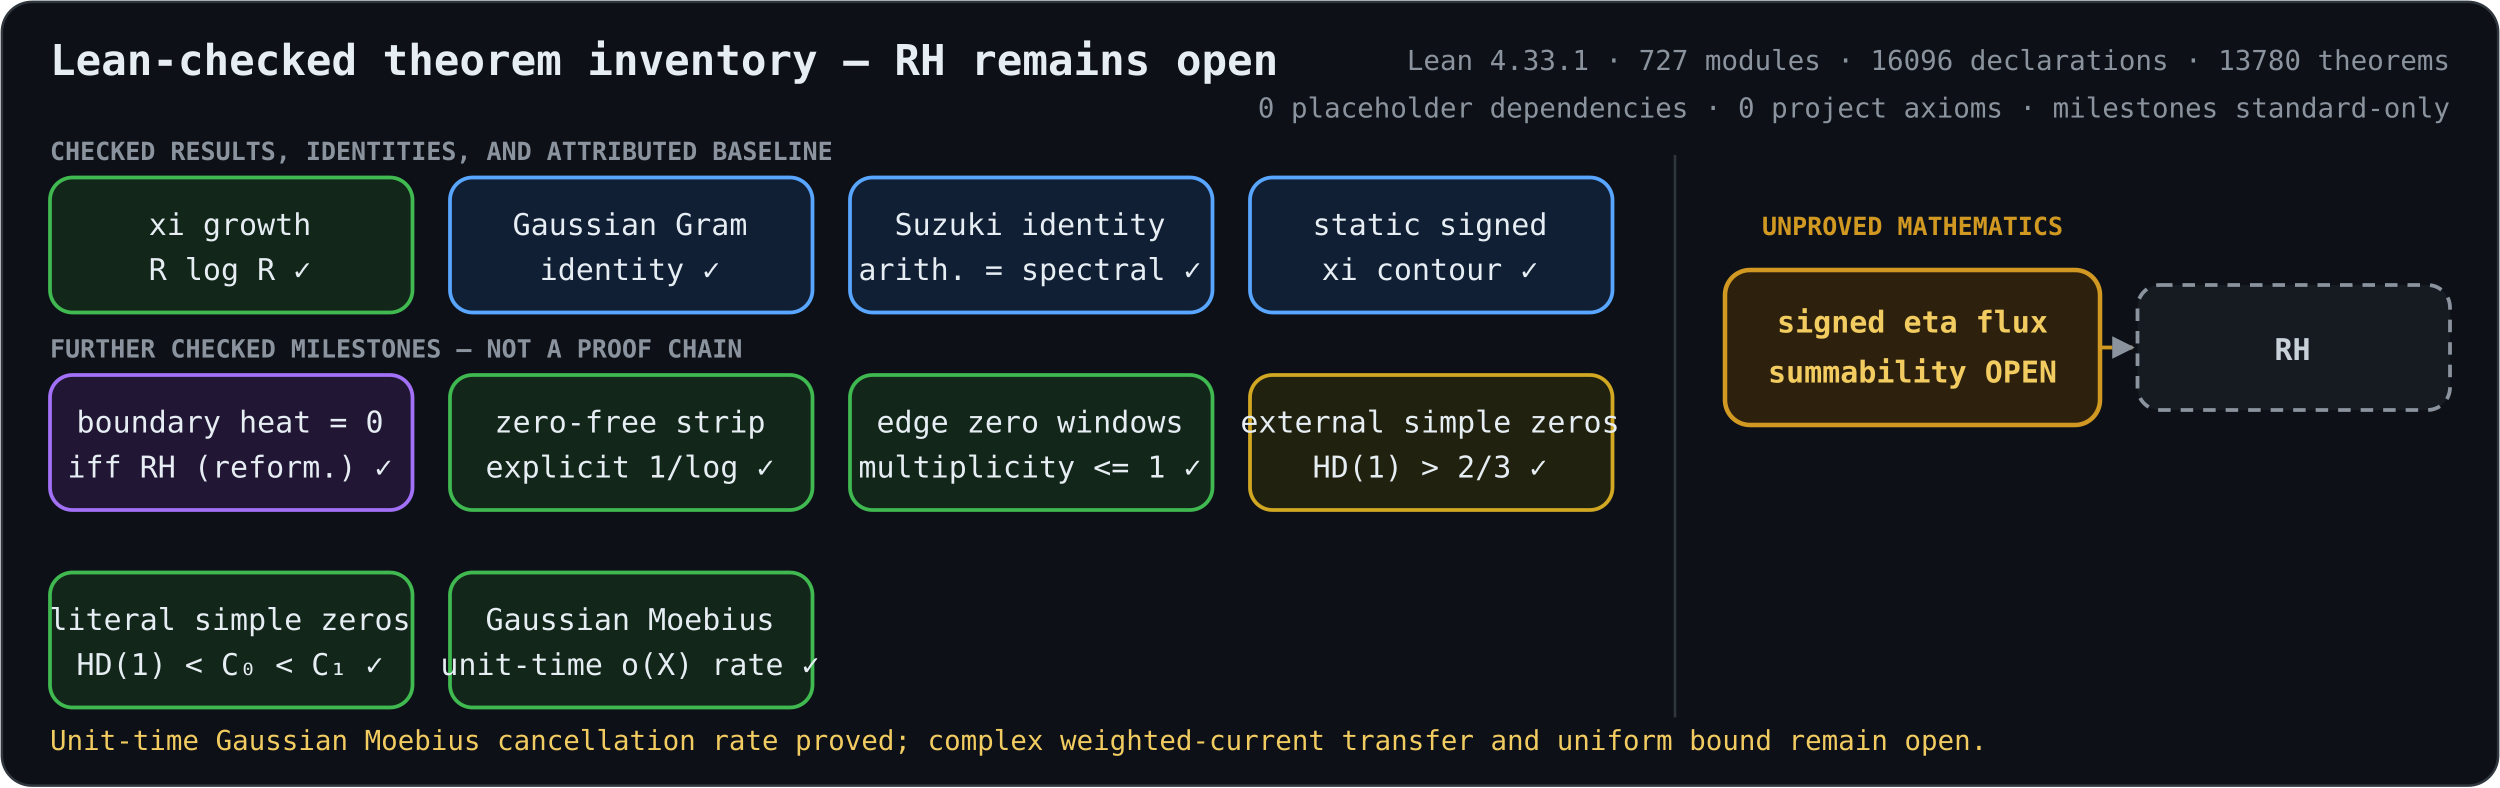
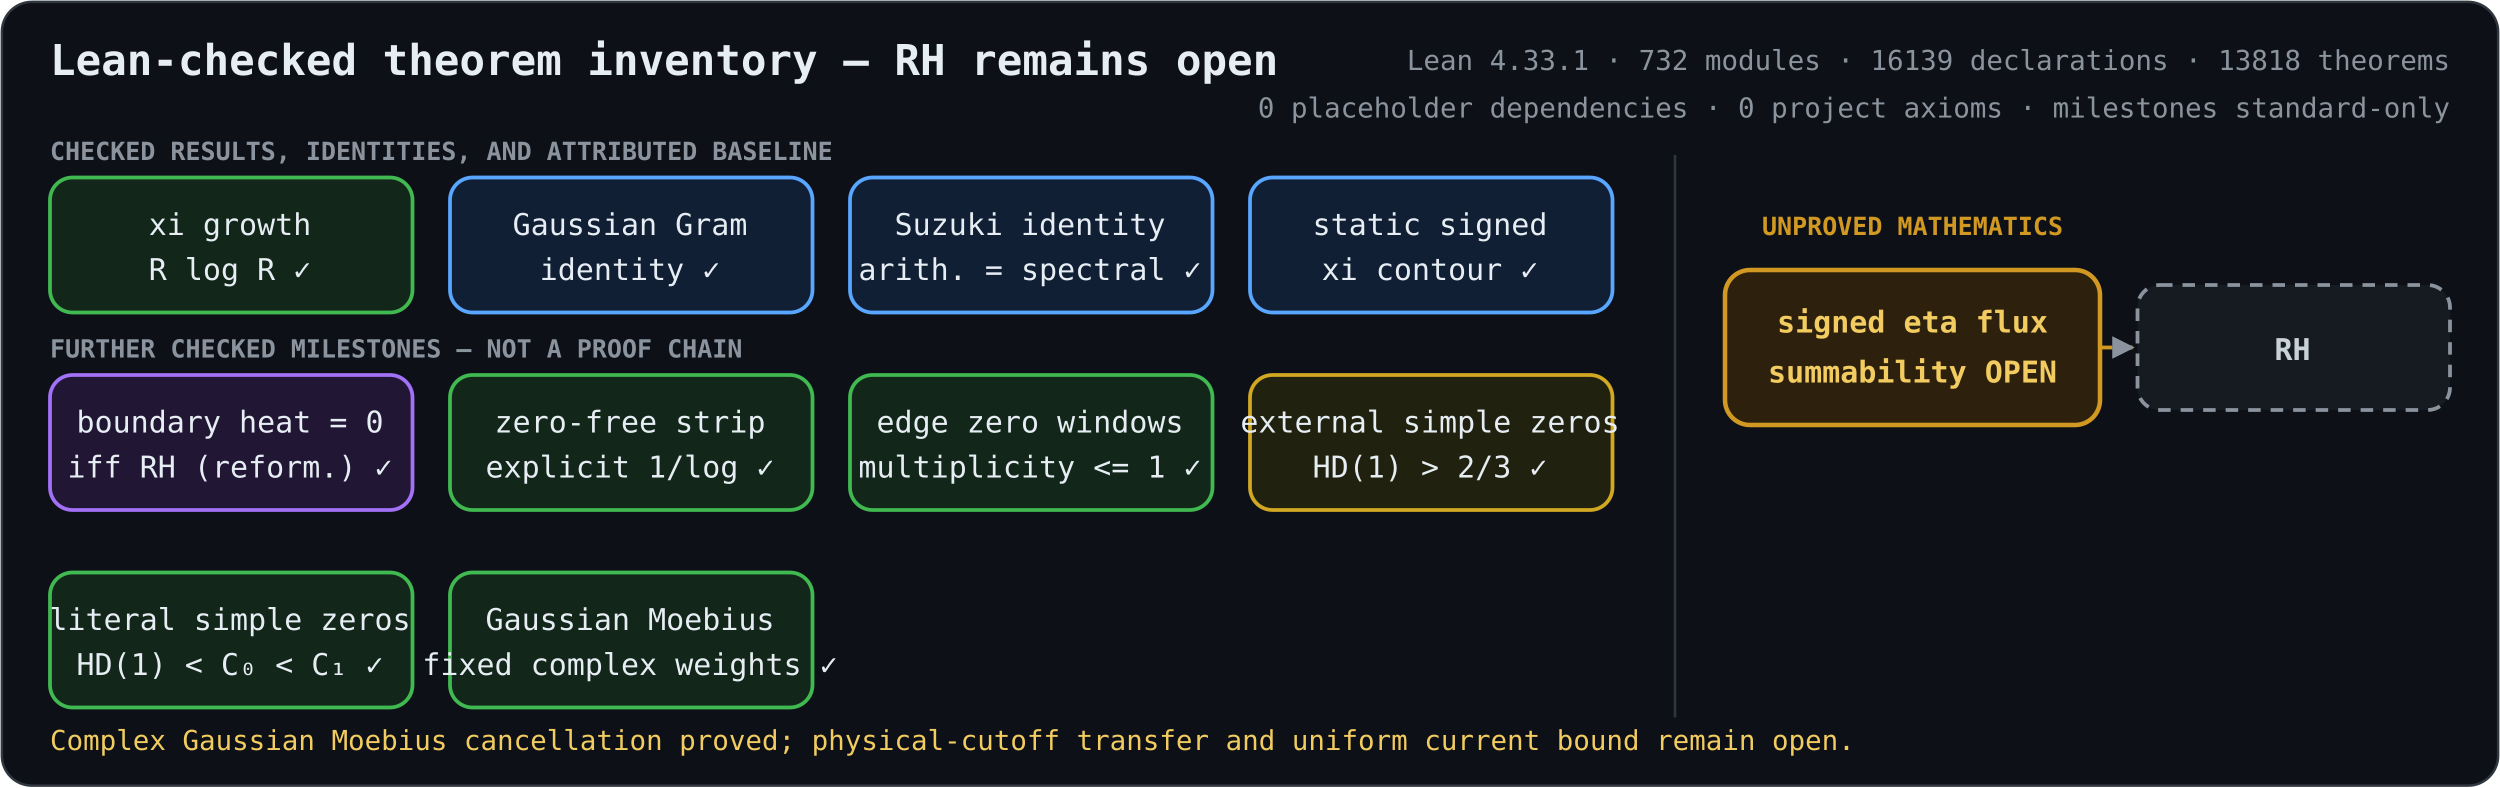
<svg xmlns="http://www.w3.org/2000/svg" role="img" aria-labelledby="title description" viewBox="0 0 1000 315">
  <defs>
    <marker id="arrow" viewBox="0 0 10 10" refX="9" refY="5" markerWidth="6" markerHeight="6" orient="auto-start-reverse">
      <path d="M 0 0 L 10 5 L 0 10 z" fill="#8b949e" />
    </marker>
    <style>
      .bg { fill: #0d1117; stroke: #30363d; }
      text { fill: #e6edf3; font-family: ui-monospace, SFMono-Regular, Menlo, Consolas, monospace; font-size: 12px; text-anchor: middle; }
      .heading { font-size: 17px; font-weight: 700; text-anchor: start; }
      .metrics { fill: #8b949e; font-size: 11px; text-anchor: end; }
      .proved rect { fill: #12261a; stroke: #3fb950; stroke-width: 1.5; }
      .proved.equivalence rect { fill: #211735; stroke: #a371f7; }
      .proved.bridge rect { fill: #111f35; stroke: #58a6ff; }
      .proved.external rect { fill: #20220f; stroke: #d2a822; }
      .open rect { fill: #2d210d; stroke: #d29922; stroke-width: 1.8; }
      .goal rect { fill: #161b22; stroke: #8b949e; stroke-width: 1.5; stroke-dasharray: 5 4; }
      .open text { fill: #f2cc60; font-weight: 700; }
      .goal text { fill: #c9d1d9; font-weight: 700; }
      .open-edge { fill: none; stroke: #d29922; stroke-width: 1.5; stroke-dasharray: 5 4; marker-end: url(#arrow); }
      .section { fill: #8b949e; font-size: 10px; font-weight: 700; text-anchor: start; }
      .gap-label { fill: #d29922; font-size: 10px; font-weight: 700; }
      .frontier { fill: #f2cc60; font-size: 11px; text-anchor: start; }
    </style>
  </defs>
  <rect class="bg" x="0.75" y="0.75" width="998.5" height="313.5" rx="12" />
  <text class="heading" x="20" y="30">Lean-checked theorem inventory — RH remains open</text>
-   <text class="metrics" x="980" y="28">Lean 4.33.1 · 727 modules · 16096 declarations · 13780 theorems</text>
+   <text class="metrics" x="980" y="28">Lean 4.33.1 · 732 modules · 16139 declarations · 13818 theorems</text>
  <text class="metrics" x="980" y="47">0 placeholder dependencies · 0 project axioms · milestones standard-only</text>
  <text class="section" x="20" y="64">CHECKED RESULTS, IDENTITIES, AND ATTRIBUTED BASELINE</text>
  <text class="section" x="20" y="143">FURTHER CHECKED MILESTONES — NOT A PROOF CHAIN</text>
  <line x1="670" y1="62" x2="670" y2="287" stroke="#30363d" />
  <text class="gap-label" x="765" y="94">UNPROVED MATHEMATICS</text>
  <path class="open-edge" d="M840 139 H853" />
  <g class="proved unconditional">
    <rect x="20" y="71" width="145" height="54" rx="9" />
    <text x="92" y="94">xi growth</text>
    <text x="92" y="112">R log R  ✓</text>
  </g>
  <g class="proved bridge">
    <rect x="180" y="71" width="145" height="54" rx="9" />
    <text x="252" y="94">Gaussian Gram</text>
    <text x="252" y="112">identity  ✓</text>
  </g>
  <g class="proved bridge">
    <rect x="340" y="71" width="145" height="54" rx="9" />
    <text x="412" y="94">Suzuki identity</text>
    <text x="412" y="112">arith. = spectral  ✓</text>
  </g>
  <g class="proved bridge">
    <rect x="500" y="71" width="145" height="54" rx="9" />
    <text x="572" y="94">static signed</text>
    <text x="572" y="112">xi contour  ✓</text>
  </g>
  <g class="proved equivalence">
    <rect x="20" y="150" width="145" height="54" rx="9" />
    <text x="92" y="173">boundary heat = 0</text>
    <text x="92" y="191">iff RH (reform.)  ✓</text>
  </g>
  <g class="proved unconditional">
    <rect x="180" y="150" width="145" height="54" rx="9" />
    <text x="252" y="173">zero-free strip</text>
    <text x="252" y="191">explicit 1/log  ✓</text>
  </g>
  <g class="proved unconditional">
    <rect x="340" y="150" width="145" height="54" rx="9" />
    <text x="412" y="173">edge zero windows</text>
    <text x="412" y="191">multiplicity &lt;= 1  ✓</text>
  </g>
  <g class="proved external">
    <rect x="500" y="150" width="145" height="54" rx="9" />
    <text x="572" y="173">external simple zeros</text>
    <text x="572" y="191">HD(1) &gt; 2/3  ✓</text>
  </g>
  <g class="proved unconditional">
    <rect x="20" y="229" width="145" height="54" rx="9" />
    <text x="92" y="252">literal simple zeros</text>
    <text x="92" y="270">HD(1) &lt; C₀ &lt; C₁  ✓</text>
  </g>
  <g class="proved unconditional">
    <rect x="180" y="229" width="145" height="54" rx="9" />
    <text x="252" y="252">Gaussian Moebius</text>
-     <text x="252" y="270">unit-time o(X) rate  ✓</text>
+     <text x="252" y="270">fixed complex weights  ✓</text>
  </g>
  <g class="open">
    <rect x="690" y="108" width="150" height="62" rx="10" />
    <text x="765" y="133">signed eta flux</text>
    <text x="765" y="153">summability OPEN</text>
  </g>
  <g class="goal">
    <rect x="855" y="114" width="125" height="50" rx="9" />
    <text x="917" y="144">RH</text>
  </g>
-   <text class="frontier" x="20" y="300">Unit-time Gaussian Moebius cancellation rate proved; complex weighted-current transfer and uniform bound remain open.</text>
+   <text class="frontier" x="20" y="300">Complex Gaussian Moebius cancellation proved; physical-cutoff transfer and uniform current bound remain open.</text>
</svg>
